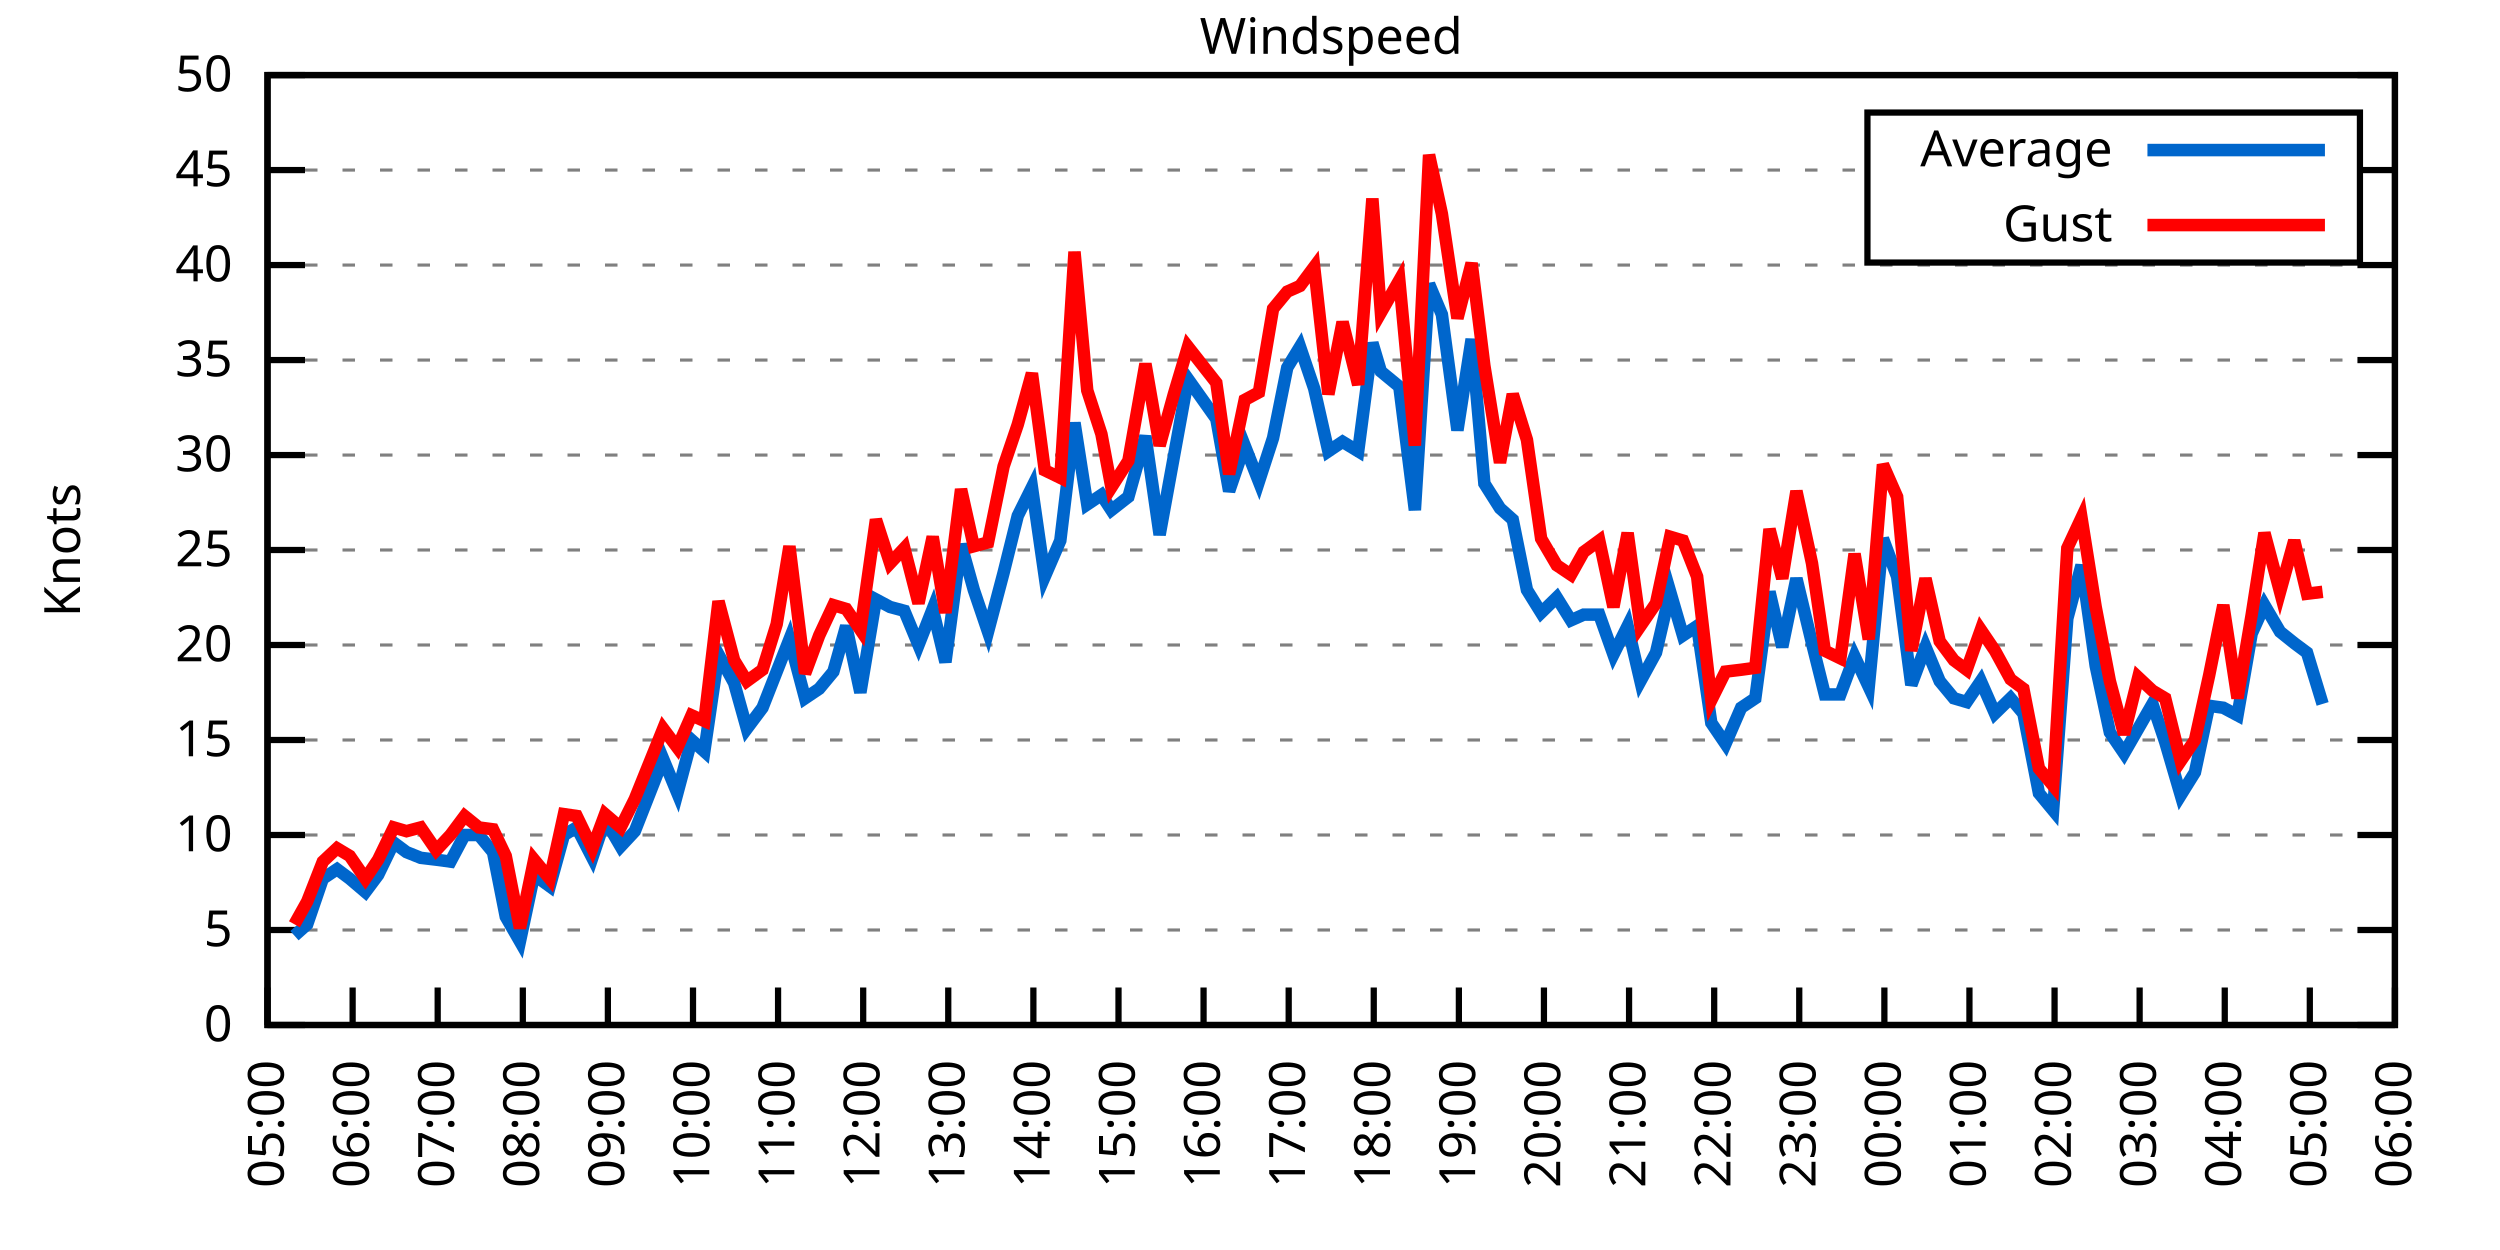
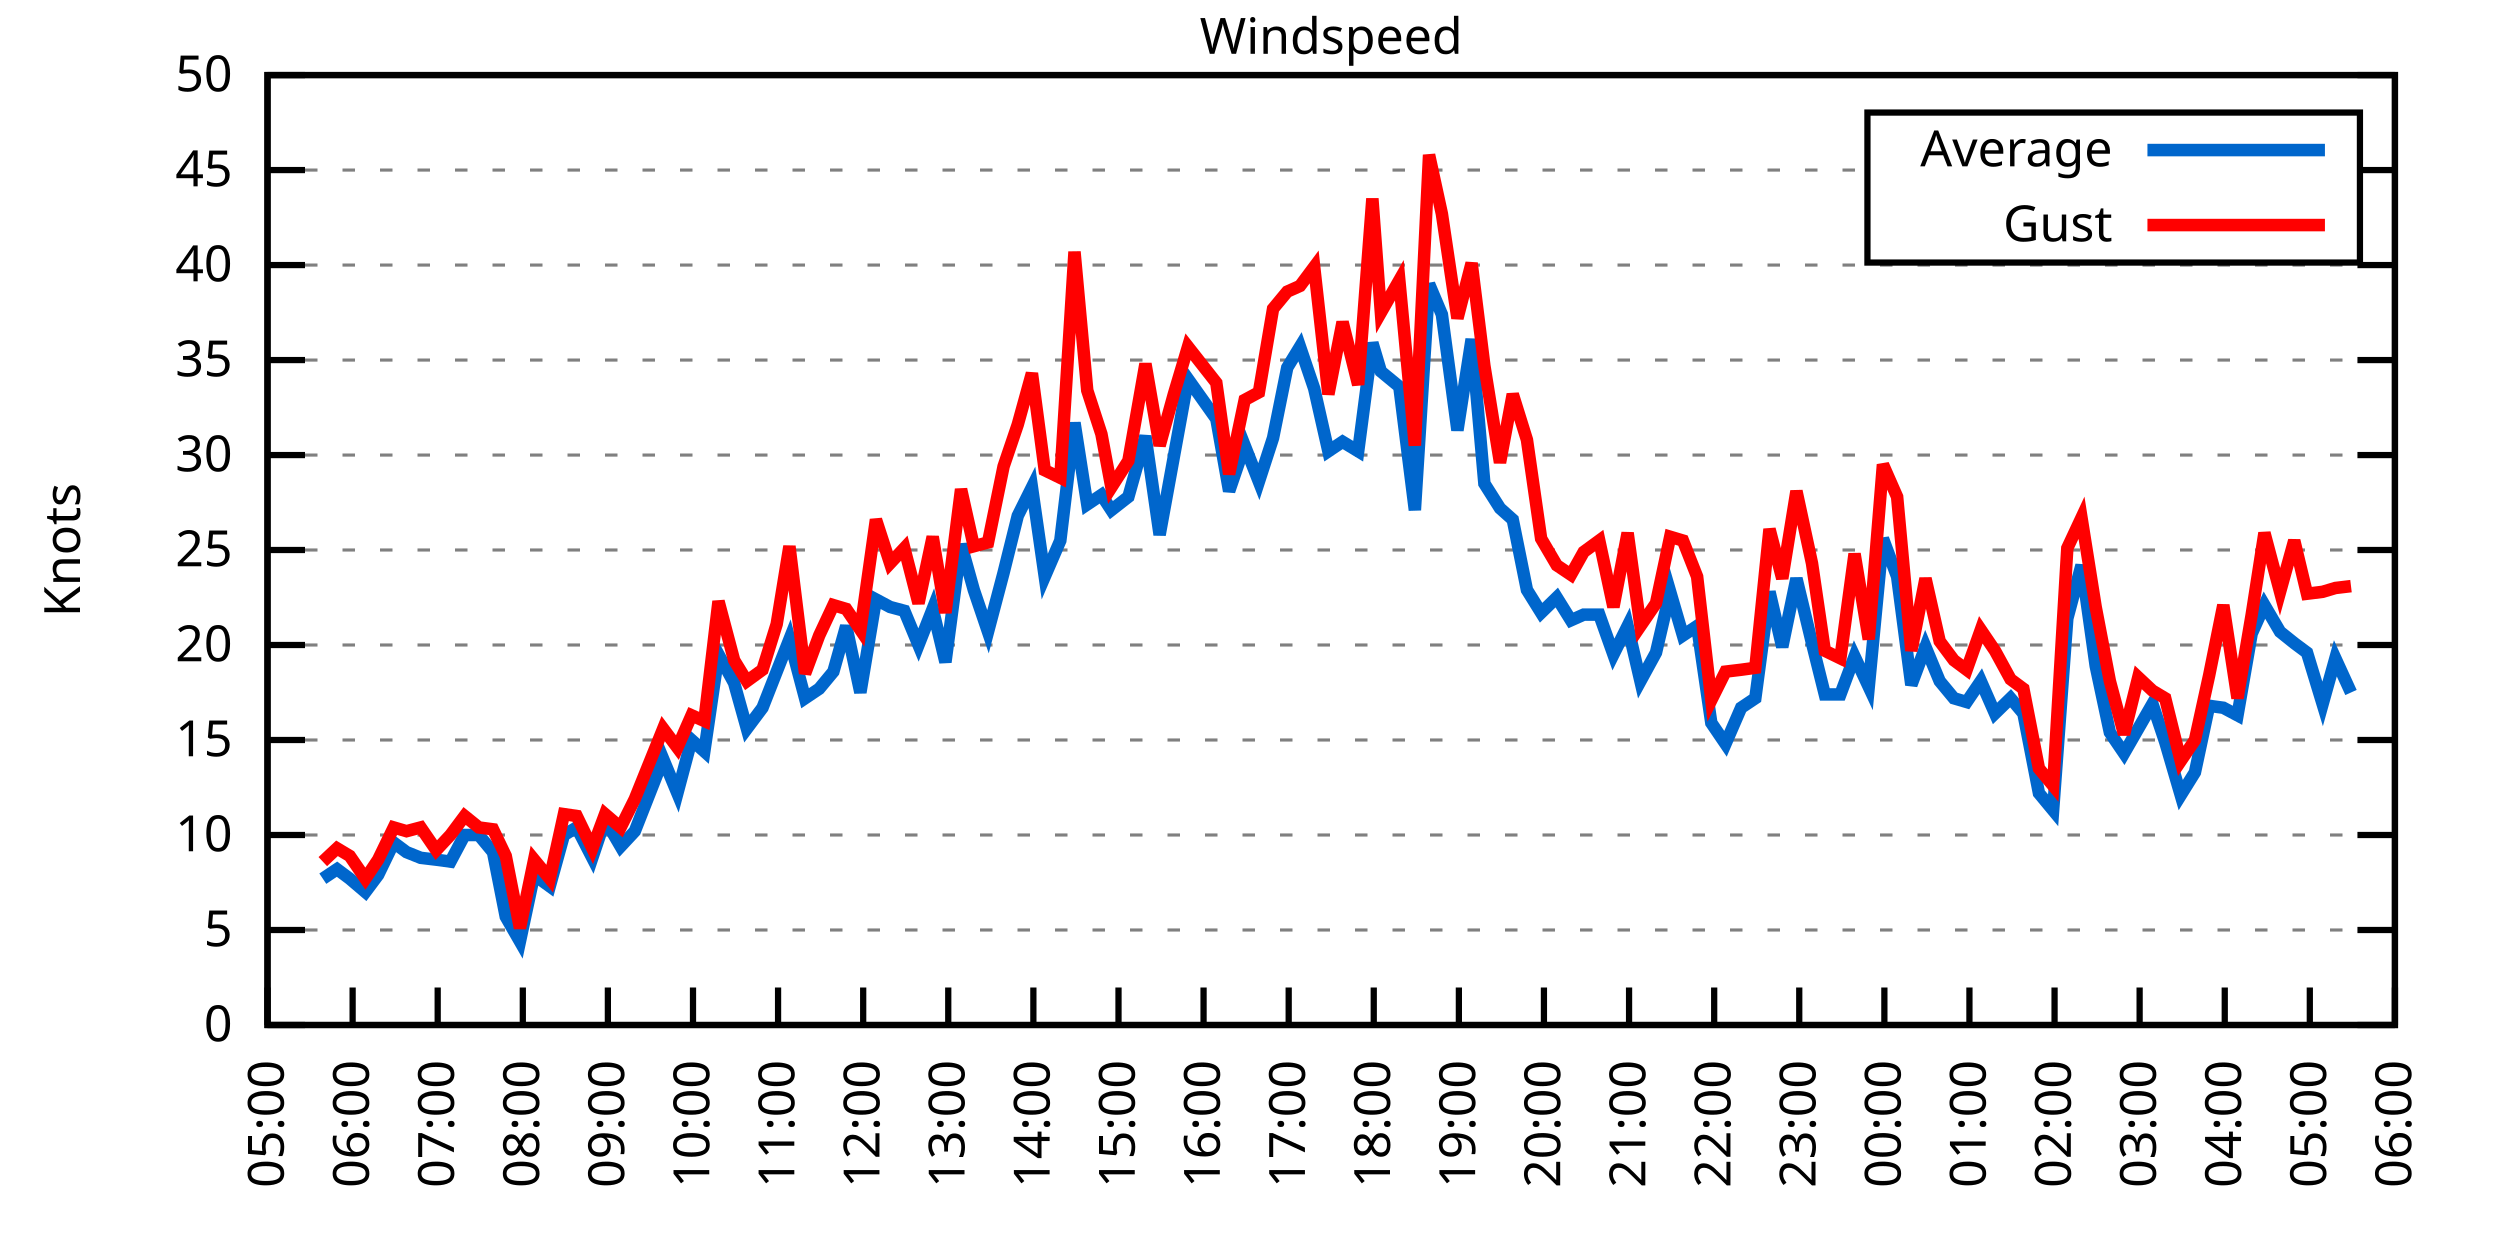
<svg xmlns="http://www.w3.org/2000/svg" xmlns:xlink="http://www.w3.org/1999/xlink" width="400" height="200" viewBox="0 0 400 200">
  <g id="gnuplot_canvas">
    <rect x="0" y="0" width="400" height="200" fill="none" />
    <defs>
      <circle id="gpDot" r="0.5" stroke-width="0.5" stroke="currentColor" />
      <path id="gpPt0" stroke-width="0.333" stroke="currentColor" d="M-1,0 h2 M0,-1 v2" />
      <path id="gpPt1" stroke-width="0.333" stroke="currentColor" d="M-1,-1 L1,1 M1,-1 L-1,1" />
      <path id="gpPt2" stroke-width="0.333" stroke="currentColor" d="M-1,0 L1,0 M0,-1 L0,1 M-1,-1 L1,1 M-1,1 L1,-1" />
      <rect id="gpPt3" stroke-width="0.333" stroke="currentColor" x="-1" y="-1" width="2" height="2" />
      <rect id="gpPt4" stroke-width="0.333" stroke="currentColor" fill="currentColor" x="-1" y="-1" width="2" height="2" />
      <circle id="gpPt5" stroke-width="0.333" stroke="currentColor" cx="0" cy="0" r="1" />
      <use xlink:href="#gpPt5" id="gpPt6" fill="currentColor" stroke="none" />
      <path id="gpPt7" stroke-width="0.333" stroke="currentColor" d="M0,-1.33 L-1.33,0.67 L1.33,0.67 z" />
      <use xlink:href="#gpPt7" id="gpPt8" fill="currentColor" stroke="none" />
      <use xlink:href="#gpPt7" id="gpPt9" stroke="currentColor" transform="rotate(180)" />
      <use xlink:href="#gpPt9" id="gpPt10" fill="currentColor" stroke="none" />
      <use xlink:href="#gpPt3" id="gpPt11" stroke="currentColor" transform="rotate(45)" />
      <use xlink:href="#gpPt11" id="gpPt12" fill="currentColor" stroke="none" />
      <path id="gpPt13" stroke-width="0.333" stroke="currentColor" d="M0,1.330 L1.265,0.411 L0.782,-1.067 L-0.782,-1.076 L-1.265,0.411 z" />
      <use xlink:href="#gpPt13" id="gpPt14" fill="currentColor" stroke="none" />
      <filter id="textbox" filterUnits="objectBoundingBox" x="0" y="0" height="1" width="1">
        <feFlood flood-color="white" flood-opacity="1" result="bgnd" />
        <feComposite in="SourceGraphic" in2="bgnd" operator="atop" />
      </filter>
      <filter id="greybox" filterUnits="objectBoundingBox" x="0" y="0" height="1" width="1">
        <feFlood flood-color="lightgrey" flood-opacity="1" result="grey" />
        <feComposite in="SourceGraphic" in2="grey" operator="atop" />
      </filter>
    </defs>
    <g fill="none" color="white" stroke="currentColor" stroke-width="1.00" stroke-linecap="butt" stroke-linejoin="miter">
</g>
    <g fill="none" color="black" stroke="currentColor" stroke-width="1.00" stroke-linecap="butt" stroke-linejoin="miter">
      <g stroke="none" shape-rendering="crispEdges">
        <polygon fill="rgb(255, 255, 255)" points="42.80,164.00 383.18,164.00 383.18,12.02 42.80,12.02 " />
      </g>
    </g>
    <g fill="none" color="black" stroke="currentColor" stroke-width="1.00" stroke-linecap="butt" stroke-linejoin="miter">
</g>
    <g fill="none" color="black" stroke="black" stroke-width="0.50" stroke-linecap="butt" stroke-linejoin="miter">
</g>
    <g fill="none" color="gray" stroke="currentColor" stroke-width="0.50" stroke-linecap="butt" stroke-linejoin="miter">
      <path stroke="gray" stroke-dasharray="2,4" class="gridline" d="M42.80,164.00 L383.19,164.00  " />
    </g>
    <g fill="none" color="gray" stroke="gray" stroke-width="1.00" stroke-linecap="butt" stroke-linejoin="miter">
</g>
    <g fill="none" color="black" stroke="currentColor" stroke-width="1.00" stroke-linecap="butt" stroke-linejoin="miter">
      <path stroke="black" d="M42.80,164.00 L48.80,164.00 M383.19,164.00 L377.19,164.00  " />
      <g transform="translate(37.20,166.60)" stroke="none" fill="black" font-family="Sans" font-size="8.00" text-anchor="end">
        <text>
          <tspan font-family="Sans"> 0</tspan>
        </text>
      </g>
    </g>
    <g fill="none" color="black" stroke="currentColor" stroke-width="1.00" stroke-linecap="butt" stroke-linejoin="miter">
</g>
    <g fill="none" color="black" stroke="black" stroke-width="0.50" stroke-linecap="butt" stroke-linejoin="miter">
</g>
    <g fill="none" color="gray" stroke="currentColor" stroke-width="0.50" stroke-linecap="butt" stroke-linejoin="miter">
      <path stroke="gray" stroke-dasharray="2,4" class="gridline" d="M42.80,148.80 L383.19,148.80  " />
    </g>
    <g fill="none" color="gray" stroke="gray" stroke-width="1.00" stroke-linecap="butt" stroke-linejoin="miter">
</g>
    <g fill="none" color="black" stroke="currentColor" stroke-width="1.00" stroke-linecap="butt" stroke-linejoin="miter">
      <path stroke="black" d="M42.80,148.80 L48.80,148.80 M383.19,148.80 L377.19,148.80  " />
      <g transform="translate(37.20,151.40)" stroke="none" fill="black" font-family="Sans" font-size="8.00" text-anchor="end">
        <text>
          <tspan font-family="Sans"> 5</tspan>
        </text>
      </g>
    </g>
    <g fill="none" color="black" stroke="currentColor" stroke-width="1.00" stroke-linecap="butt" stroke-linejoin="miter">
</g>
    <g fill="none" color="black" stroke="black" stroke-width="0.50" stroke-linecap="butt" stroke-linejoin="miter">
</g>
    <g fill="none" color="gray" stroke="currentColor" stroke-width="0.50" stroke-linecap="butt" stroke-linejoin="miter">
      <path stroke="gray" stroke-dasharray="2,4" class="gridline" d="M42.80,133.60 L383.19,133.60  " />
    </g>
    <g fill="none" color="gray" stroke="gray" stroke-width="1.00" stroke-linecap="butt" stroke-linejoin="miter">
</g>
    <g fill="none" color="black" stroke="currentColor" stroke-width="1.00" stroke-linecap="butt" stroke-linejoin="miter">
      <path stroke="black" d="M42.80,133.60 L48.80,133.60 M383.19,133.60 L377.19,133.60  " />
      <g transform="translate(37.20,136.20)" stroke="none" fill="black" font-family="Sans" font-size="8.00" text-anchor="end">
        <text>
          <tspan font-family="Sans"> 10</tspan>
        </text>
      </g>
    </g>
    <g fill="none" color="black" stroke="currentColor" stroke-width="1.00" stroke-linecap="butt" stroke-linejoin="miter">
</g>
    <g fill="none" color="black" stroke="black" stroke-width="0.50" stroke-linecap="butt" stroke-linejoin="miter">
</g>
    <g fill="none" color="gray" stroke="currentColor" stroke-width="0.50" stroke-linecap="butt" stroke-linejoin="miter">
      <path stroke="gray" stroke-dasharray="2,4" class="gridline" d="M42.80,118.40 L383.19,118.40  " />
    </g>
    <g fill="none" color="gray" stroke="gray" stroke-width="1.00" stroke-linecap="butt" stroke-linejoin="miter">
</g>
    <g fill="none" color="black" stroke="currentColor" stroke-width="1.00" stroke-linecap="butt" stroke-linejoin="miter">
      <path stroke="black" d="M42.80,118.40 L48.80,118.40 M383.19,118.40 L377.19,118.40  " />
      <g transform="translate(37.20,121.00)" stroke="none" fill="black" font-family="Sans" font-size="8.00" text-anchor="end">
        <text>
          <tspan font-family="Sans"> 15</tspan>
        </text>
      </g>
    </g>
    <g fill="none" color="black" stroke="currentColor" stroke-width="1.00" stroke-linecap="butt" stroke-linejoin="miter">
</g>
    <g fill="none" color="black" stroke="black" stroke-width="0.50" stroke-linecap="butt" stroke-linejoin="miter">
</g>
    <g fill="none" color="gray" stroke="currentColor" stroke-width="0.50" stroke-linecap="butt" stroke-linejoin="miter">
      <path stroke="gray" stroke-dasharray="2,4" class="gridline" d="M42.80,103.20 L383.19,103.20  " />
    </g>
    <g fill="none" color="gray" stroke="gray" stroke-width="1.00" stroke-linecap="butt" stroke-linejoin="miter">
</g>
    <g fill="none" color="black" stroke="currentColor" stroke-width="1.00" stroke-linecap="butt" stroke-linejoin="miter">
      <path stroke="black" d="M42.80,103.20 L48.80,103.20 M383.19,103.20 L377.19,103.20  " />
      <g transform="translate(37.20,105.80)" stroke="none" fill="black" font-family="Sans" font-size="8.00" text-anchor="end">
        <text>
          <tspan font-family="Sans"> 20</tspan>
        </text>
      </g>
    </g>
    <g fill="none" color="black" stroke="currentColor" stroke-width="1.00" stroke-linecap="butt" stroke-linejoin="miter">
</g>
    <g fill="none" color="black" stroke="black" stroke-width="0.50" stroke-linecap="butt" stroke-linejoin="miter">
</g>
    <g fill="none" color="gray" stroke="currentColor" stroke-width="0.50" stroke-linecap="butt" stroke-linejoin="miter">
      <path stroke="gray" stroke-dasharray="2,4" class="gridline" d="M42.80,88.00 L383.19,88.00  " />
    </g>
    <g fill="none" color="gray" stroke="gray" stroke-width="1.00" stroke-linecap="butt" stroke-linejoin="miter">
</g>
    <g fill="none" color="black" stroke="currentColor" stroke-width="1.00" stroke-linecap="butt" stroke-linejoin="miter">
      <path stroke="black" d="M42.80,88.00 L48.80,88.00 M383.19,88.00 L377.19,88.00  " />
      <g transform="translate(37.20,90.60)" stroke="none" fill="black" font-family="Sans" font-size="8.00" text-anchor="end">
        <text>
          <tspan font-family="Sans"> 25</tspan>
        </text>
      </g>
    </g>
    <g fill="none" color="black" stroke="currentColor" stroke-width="1.00" stroke-linecap="butt" stroke-linejoin="miter">
</g>
    <g fill="none" color="black" stroke="black" stroke-width="0.50" stroke-linecap="butt" stroke-linejoin="miter">
</g>
    <g fill="none" color="gray" stroke="currentColor" stroke-width="0.50" stroke-linecap="butt" stroke-linejoin="miter">
      <path stroke="gray" stroke-dasharray="2,4" class="gridline" d="M42.80,72.81 L383.19,72.81  " />
    </g>
    <g fill="none" color="gray" stroke="gray" stroke-width="1.00" stroke-linecap="butt" stroke-linejoin="miter">
</g>
    <g fill="none" color="black" stroke="currentColor" stroke-width="1.00" stroke-linecap="butt" stroke-linejoin="miter">
      <path stroke="black" d="M42.80,72.81 L48.80,72.81 M383.19,72.81 L377.19,72.81  " />
      <g transform="translate(37.20,75.41)" stroke="none" fill="black" font-family="Sans" font-size="8.00" text-anchor="end">
        <text>
          <tspan font-family="Sans"> 30</tspan>
        </text>
      </g>
    </g>
    <g fill="none" color="black" stroke="currentColor" stroke-width="1.00" stroke-linecap="butt" stroke-linejoin="miter">
</g>
    <g fill="none" color="black" stroke="black" stroke-width="0.50" stroke-linecap="butt" stroke-linejoin="miter">
</g>
    <g fill="none" color="gray" stroke="currentColor" stroke-width="0.50" stroke-linecap="butt" stroke-linejoin="miter">
      <path stroke="gray" stroke-dasharray="2,4" class="gridline" d="M42.80,57.61 L383.19,57.61  " />
    </g>
    <g fill="none" color="gray" stroke="gray" stroke-width="1.00" stroke-linecap="butt" stroke-linejoin="miter">
</g>
    <g fill="none" color="black" stroke="currentColor" stroke-width="1.00" stroke-linecap="butt" stroke-linejoin="miter">
      <path stroke="black" d="M42.80,57.61 L48.80,57.61 M383.19,57.61 L377.19,57.61  " />
      <g transform="translate(37.20,60.21)" stroke="none" fill="black" font-family="Sans" font-size="8.00" text-anchor="end">
        <text>
          <tspan font-family="Sans"> 35</tspan>
        </text>
      </g>
    </g>
    <g fill="none" color="black" stroke="currentColor" stroke-width="1.00" stroke-linecap="butt" stroke-linejoin="miter">
</g>
    <g fill="none" color="black" stroke="black" stroke-width="0.50" stroke-linecap="butt" stroke-linejoin="miter">
</g>
    <g fill="none" color="gray" stroke="currentColor" stroke-width="0.50" stroke-linecap="butt" stroke-linejoin="miter">
      <path stroke="gray" stroke-dasharray="2,4" class="gridline" d="M42.80,42.41 L383.19,42.41  " />
    </g>
    <g fill="none" color="gray" stroke="gray" stroke-width="1.00" stroke-linecap="butt" stroke-linejoin="miter">
</g>
    <g fill="none" color="black" stroke="currentColor" stroke-width="1.00" stroke-linecap="butt" stroke-linejoin="miter">
      <path stroke="black" d="M42.80,42.41 L48.80,42.41 M383.19,42.41 L377.19,42.41  " />
      <g transform="translate(37.20,45.01)" stroke="none" fill="black" font-family="Sans" font-size="8.00" text-anchor="end">
        <text>
          <tspan font-family="Sans"> 40</tspan>
        </text>
      </g>
    </g>
    <g fill="none" color="black" stroke="currentColor" stroke-width="1.00" stroke-linecap="butt" stroke-linejoin="miter">
</g>
    <g fill="none" color="black" stroke="black" stroke-width="0.50" stroke-linecap="butt" stroke-linejoin="miter">
</g>
    <g fill="none" color="gray" stroke="currentColor" stroke-width="0.50" stroke-linecap="butt" stroke-linejoin="miter">
      <path stroke="gray" stroke-dasharray="2,4" class="gridline" d="M42.80,27.21 L298.79,27.21 M377.59,27.21 L383.19,27.21  " />
    </g>
    <g fill="none" color="gray" stroke="gray" stroke-width="1.00" stroke-linecap="butt" stroke-linejoin="miter">
</g>
    <g fill="none" color="black" stroke="currentColor" stroke-width="1.00" stroke-linecap="butt" stroke-linejoin="miter">
      <path stroke="black" d="M42.80,27.21 L48.80,27.21 M383.19,27.21 L377.19,27.21  " />
      <g transform="translate(37.20,29.81)" stroke="none" fill="black" font-family="Sans" font-size="8.00" text-anchor="end">
        <text>
          <tspan font-family="Sans"> 45</tspan>
        </text>
      </g>
    </g>
    <g fill="none" color="black" stroke="currentColor" stroke-width="1.00" stroke-linecap="butt" stroke-linejoin="miter">
</g>
    <g fill="none" color="black" stroke="black" stroke-width="0.50" stroke-linecap="butt" stroke-linejoin="miter">
</g>
    <g fill="none" color="gray" stroke="currentColor" stroke-width="0.50" stroke-linecap="butt" stroke-linejoin="miter">
      <path stroke="gray" stroke-dasharray="2,4" class="gridline" d="M42.80,12.01 L383.19,12.01  " />
    </g>
    <g fill="none" color="gray" stroke="gray" stroke-width="1.00" stroke-linecap="butt" stroke-linejoin="miter">
</g>
    <g fill="none" color="black" stroke="currentColor" stroke-width="1.00" stroke-linecap="butt" stroke-linejoin="miter">
      <path stroke="black" d="M42.80,12.01 L48.80,12.01 M383.19,12.01 L377.19,12.01  " />
      <g transform="translate(37.20,14.61)" stroke="none" fill="black" font-family="Sans" font-size="8.00" text-anchor="end">
        <text>
          <tspan font-family="Sans"> 50</tspan>
        </text>
      </g>
    </g>
    <g fill="none" color="black" stroke="currentColor" stroke-width="1.00" stroke-linecap="butt" stroke-linejoin="miter">
      <path stroke="black" d="M42.80,164.00 L42.80,158.00  " />
      <g transform="translate(45.40,169.60) rotate(270.00)" stroke="none" fill="black" font-family="Sans" font-size="8.00" text-anchor="end">
        <text>
          <tspan font-family="Sans">05:00</tspan>
        </text>
      </g>
    </g>
    <g fill="none" color="black" stroke="currentColor" stroke-width="1.00" stroke-linecap="butt" stroke-linejoin="miter">
      <path stroke="black" d="M56.42,164.00 L56.42,158.00  " />
      <g transform="translate(59.02,169.60) rotate(270.00)" stroke="none" fill="black" font-family="Sans" font-size="8.00" text-anchor="end">
        <text>
          <tspan font-family="Sans">06:00</tspan>
        </text>
      </g>
    </g>
    <g fill="none" color="black" stroke="currentColor" stroke-width="1.00" stroke-linecap="butt" stroke-linejoin="miter">
      <path stroke="black" d="M70.03,164.00 L70.03,158.00  " />
      <g transform="translate(72.63,169.60) rotate(270.00)" stroke="none" fill="black" font-family="Sans" font-size="8.00" text-anchor="end">
        <text>
          <tspan font-family="Sans">07:00</tspan>
        </text>
      </g>
    </g>
    <g fill="none" color="black" stroke="currentColor" stroke-width="1.00" stroke-linecap="butt" stroke-linejoin="miter">
      <path stroke="black" d="M83.65,164.00 L83.65,158.00  " />
      <g transform="translate(86.25,169.60) rotate(270.00)" stroke="none" fill="black" font-family="Sans" font-size="8.00" text-anchor="end">
        <text>
          <tspan font-family="Sans">08:00</tspan>
        </text>
      </g>
    </g>
    <g fill="none" color="black" stroke="currentColor" stroke-width="1.00" stroke-linecap="butt" stroke-linejoin="miter">
      <path stroke="black" d="M97.26,164.00 L97.26,158.00  " />
      <g transform="translate(99.86,169.60) rotate(270.00)" stroke="none" fill="black" font-family="Sans" font-size="8.00" text-anchor="end">
        <text>
          <tspan font-family="Sans">09:00</tspan>
        </text>
      </g>
    </g>
    <g fill="none" color="black" stroke="currentColor" stroke-width="1.00" stroke-linecap="butt" stroke-linejoin="miter">
      <path stroke="black" d="M110.88,164.00 L110.88,158.00  " />
      <g transform="translate(113.48,169.60) rotate(270.00)" stroke="none" fill="black" font-family="Sans" font-size="8.00" text-anchor="end">
        <text>
          <tspan font-family="Sans">10:00</tspan>
        </text>
      </g>
    </g>
    <g fill="none" color="black" stroke="currentColor" stroke-width="1.00" stroke-linecap="butt" stroke-linejoin="miter">
      <path stroke="black" d="M124.49,164.00 L124.49,158.00  " />
      <g transform="translate(127.09,169.60) rotate(270.00)" stroke="none" fill="black" font-family="Sans" font-size="8.00" text-anchor="end">
        <text>
          <tspan font-family="Sans">11:00</tspan>
        </text>
      </g>
    </g>
    <g fill="none" color="black" stroke="currentColor" stroke-width="1.00" stroke-linecap="butt" stroke-linejoin="miter">
      <path stroke="black" d="M138.11,164.00 L138.11,158.00  " />
      <g transform="translate(140.71,169.60) rotate(270.00)" stroke="none" fill="black" font-family="Sans" font-size="8.00" text-anchor="end">
        <text>
          <tspan font-family="Sans">12:00</tspan>
        </text>
      </g>
    </g>
    <g fill="none" color="black" stroke="currentColor" stroke-width="1.00" stroke-linecap="butt" stroke-linejoin="miter">
      <path stroke="black" d="M151.72,164.00 L151.72,158.00  " />
      <g transform="translate(154.32,169.60) rotate(270.00)" stroke="none" fill="black" font-family="Sans" font-size="8.00" text-anchor="end">
        <text>
          <tspan font-family="Sans">13:00</tspan>
        </text>
      </g>
    </g>
    <g fill="none" color="black" stroke="currentColor" stroke-width="1.00" stroke-linecap="butt" stroke-linejoin="miter">
      <path stroke="black" d="M165.34,164.00 L165.34,158.00  " />
      <g transform="translate(167.94,169.60) rotate(270.00)" stroke="none" fill="black" font-family="Sans" font-size="8.00" text-anchor="end">
        <text>
          <tspan font-family="Sans">14:00</tspan>
        </text>
      </g>
    </g>
    <g fill="none" color="black" stroke="currentColor" stroke-width="1.00" stroke-linecap="butt" stroke-linejoin="miter">
      <path stroke="black" d="M178.96,164.00 L178.96,158.00  " />
      <g transform="translate(181.56,169.60) rotate(270.00)" stroke="none" fill="black" font-family="Sans" font-size="8.00" text-anchor="end">
        <text>
          <tspan font-family="Sans">15:00</tspan>
        </text>
      </g>
    </g>
    <g fill="none" color="black" stroke="currentColor" stroke-width="1.00" stroke-linecap="butt" stroke-linejoin="miter">
      <path stroke="black" d="M192.57,164.00 L192.57,158.00  " />
      <g transform="translate(195.17,169.60) rotate(270.00)" stroke="none" fill="black" font-family="Sans" font-size="8.00" text-anchor="end">
        <text>
          <tspan font-family="Sans">16:00</tspan>
        </text>
      </g>
    </g>
    <g fill="none" color="black" stroke="currentColor" stroke-width="1.00" stroke-linecap="butt" stroke-linejoin="miter">
      <path stroke="black" d="M206.19,164.00 L206.19,158.00  " />
      <g transform="translate(208.79,169.60) rotate(270.00)" stroke="none" fill="black" font-family="Sans" font-size="8.00" text-anchor="end">
        <text>
          <tspan font-family="Sans">17:00</tspan>
        </text>
      </g>
    </g>
    <g fill="none" color="black" stroke="currentColor" stroke-width="1.00" stroke-linecap="butt" stroke-linejoin="miter">
      <path stroke="black" d="M219.80,164.00 L219.80,158.00  " />
      <g transform="translate(222.40,169.60) rotate(270.00)" stroke="none" fill="black" font-family="Sans" font-size="8.00" text-anchor="end">
        <text>
          <tspan font-family="Sans">18:00</tspan>
        </text>
      </g>
    </g>
    <g fill="none" color="black" stroke="currentColor" stroke-width="1.00" stroke-linecap="butt" stroke-linejoin="miter">
      <path stroke="black" d="M233.42,164.00 L233.42,158.00  " />
      <g transform="translate(236.02,169.60) rotate(270.00)" stroke="none" fill="black" font-family="Sans" font-size="8.00" text-anchor="end">
        <text>
          <tspan font-family="Sans">19:00</tspan>
        </text>
      </g>
    </g>
    <g fill="none" color="black" stroke="currentColor" stroke-width="1.00" stroke-linecap="butt" stroke-linejoin="miter">
      <path stroke="black" d="M247.03,164.00 L247.03,158.00  " />
      <g transform="translate(249.63,169.60) rotate(270.00)" stroke="none" fill="black" font-family="Sans" font-size="8.00" text-anchor="end">
        <text>
          <tspan font-family="Sans">20:00</tspan>
        </text>
      </g>
    </g>
    <g fill="none" color="black" stroke="currentColor" stroke-width="1.00" stroke-linecap="butt" stroke-linejoin="miter">
      <path stroke="black" d="M260.65,164.00 L260.65,158.00  " />
      <g transform="translate(263.25,169.60) rotate(270.00)" stroke="none" fill="black" font-family="Sans" font-size="8.00" text-anchor="end">
        <text>
          <tspan font-family="Sans">21:00</tspan>
        </text>
      </g>
    </g>
    <g fill="none" color="black" stroke="currentColor" stroke-width="1.00" stroke-linecap="butt" stroke-linejoin="miter">
      <path stroke="black" d="M274.27,164.00 L274.27,158.00  " />
      <g transform="translate(276.87,169.60) rotate(270.00)" stroke="none" fill="black" font-family="Sans" font-size="8.00" text-anchor="end">
        <text>
          <tspan font-family="Sans">22:00</tspan>
        </text>
      </g>
    </g>
    <g fill="none" color="black" stroke="currentColor" stroke-width="1.00" stroke-linecap="butt" stroke-linejoin="miter">
      <path stroke="black" d="M287.88,164.00 L287.88,158.00  " />
      <g transform="translate(290.48,169.60) rotate(270.00)" stroke="none" fill="black" font-family="Sans" font-size="8.00" text-anchor="end">
        <text>
          <tspan font-family="Sans">23:00</tspan>
        </text>
      </g>
    </g>
    <g fill="none" color="black" stroke="currentColor" stroke-width="1.00" stroke-linecap="butt" stroke-linejoin="miter">
      <path stroke="black" d="M301.50,164.00 L301.50,158.00  " />
      <g transform="translate(304.10,169.60) rotate(270.00)" stroke="none" fill="black" font-family="Sans" font-size="8.00" text-anchor="end">
        <text>
          <tspan font-family="Sans">00:00</tspan>
        </text>
      </g>
    </g>
    <g fill="none" color="black" stroke="currentColor" stroke-width="1.00" stroke-linecap="butt" stroke-linejoin="miter">
      <path stroke="black" d="M315.11,164.00 L315.11,158.00  " />
      <g transform="translate(317.71,169.60) rotate(270.00)" stroke="none" fill="black" font-family="Sans" font-size="8.00" text-anchor="end">
        <text>
          <tspan font-family="Sans">01:00</tspan>
        </text>
      </g>
    </g>
    <g fill="none" color="black" stroke="currentColor" stroke-width="1.00" stroke-linecap="butt" stroke-linejoin="miter">
      <path stroke="black" d="M328.73,164.00 L328.73,158.00  " />
      <g transform="translate(331.33,169.60) rotate(270.00)" stroke="none" fill="black" font-family="Sans" font-size="8.00" text-anchor="end">
        <text>
          <tspan font-family="Sans">02:00</tspan>
        </text>
      </g>
    </g>
    <g fill="none" color="black" stroke="currentColor" stroke-width="1.00" stroke-linecap="butt" stroke-linejoin="miter">
      <path stroke="black" d="M342.34,164.00 L342.34,158.00  " />
      <g transform="translate(344.94,169.60) rotate(270.00)" stroke="none" fill="black" font-family="Sans" font-size="8.00" text-anchor="end">
        <text>
          <tspan font-family="Sans">03:00</tspan>
        </text>
      </g>
    </g>
    <g fill="none" color="black" stroke="currentColor" stroke-width="1.00" stroke-linecap="butt" stroke-linejoin="miter">
      <path stroke="black" d="M355.96,164.00 L355.96,158.00  " />
      <g transform="translate(358.56,169.60) rotate(270.00)" stroke="none" fill="black" font-family="Sans" font-size="8.00" text-anchor="end">
        <text>
          <tspan font-family="Sans">04:00</tspan>
        </text>
      </g>
    </g>
    <g fill="none" color="black" stroke="currentColor" stroke-width="1.00" stroke-linecap="butt" stroke-linejoin="miter">
      <path stroke="black" d="M369.57,164.00 L369.57,158.00  " />
      <g transform="translate(372.17,169.60) rotate(270.00)" stroke="none" fill="black" font-family="Sans" font-size="8.00" text-anchor="end">
        <text>
          <tspan font-family="Sans">05:00</tspan>
        </text>
      </g>
    </g>
    <g fill="none" color="black" stroke="currentColor" stroke-width="1.00" stroke-linecap="butt" stroke-linejoin="miter">
      <path stroke="black" d="M383.19,164.00 L383.19,158.00  " />
      <g transform="translate(385.79,169.60) rotate(270.00)" stroke="none" fill="black" font-family="Sans" font-size="8.00" text-anchor="end">
        <text>
          <tspan font-family="Sans">06:00</tspan>
        </text>
      </g>
    </g>
    <g fill="none" color="black" stroke="currentColor" stroke-width="1.00" stroke-linecap="butt" stroke-linejoin="miter">
</g>
    <g fill="none" color="black" stroke="currentColor" stroke-width="1.00" stroke-linecap="butt" stroke-linejoin="miter">
      <path stroke="black" d="M42.80,12.01 L42.80,164.00 L383.19,164.00 L383.19,12.01 L42.80,12.01 Z  " />
    </g>
    <g fill="none" color="black" stroke="currentColor" stroke-width="1.00" stroke-linecap="butt" stroke-linejoin="miter">
</g>
    <g fill="none" color="black" stroke="currentColor" stroke-width="1.00" stroke-linecap="butt" stroke-linejoin="miter">
      <path stroke="black" d="M298.79,42.01 L298.79,18.01 L377.59,18.01 L377.59,42.01 L298.79,42.01 Z  " />
    </g>
    <g id="Windspeed_plot_1">
      <g fill="none" color="white" stroke="black" stroke-width="2.00" stroke-linecap="butt" stroke-linejoin="miter">
</g>
      <g fill="none" color="black" stroke="currentColor" stroke-width="2.00" stroke-linecap="butt" stroke-linejoin="miter">
        <g transform="translate(337.99,26.61)" stroke="none" fill="black" font-family="Sans" font-size="8.00" text-anchor="end">
          <text>
            <tspan font-family="Sans">Average</tspan>
          </text>
        </g>
      </g>
      <g fill="none" color="black" stroke="currentColor" stroke-width="2.00" stroke-linecap="butt" stroke-linejoin="miter">
-         <path stroke="rgb(  0, 102, 204)" d="M343.59,24.01 L371.99,24.01 M47.11,149.71 L49.15,147.89 L51.65,140.59 L53.92,139.07 L55.96,140.59 L58.46,142.72   L60.50,139.99 L63.00,134.82 L65.04,136.34 L67.31,137.25 L69.80,137.55 L72.07,137.86 L74.34,133.60 L76.61,133.60   L78.88,136.34 L80.92,146.67 L83.19,150.62 L85.46,139.99 L87.96,141.81 L90.23,133.60 L92.27,132.39 L94.77,137.25   L96.81,131.17 L99.30,135.43 L101.57,132.99 L106.11,121.44 L108.38,126.91 L110.65,118.40 L112.69,120.23 L114.96,104.72   L117.46,109.28 L119.50,116.58 L122.00,113.24 L124.27,107.46 L126.31,102.29 L128.81,111.72 L131.07,110.20 L133.34,107.46   L135.39,100.16 L137.66,110.80 L140.15,95.91 L142.42,97.12 L144.69,97.73 L146.96,103.20 L149.23,97.43 L151.27,105.94   L153.77,87.09 L155.81,94.39 L158.08,101.08 L160.57,91.65 L162.84,82.53 L165.11,77.97 L167.16,92.26 L169.65,86.49   L171.92,67.64 L173.96,80.71 L176.23,79.19 L177.82,81.62 L180.54,79.49 L183.27,69.77 L185.54,85.57 L187.81,73.11   L190.08,60.65 L194.61,67.03 L196.66,78.58 L199.15,71.29 L201.42,77.06 L203.69,70.07 L205.96,58.82 L208.00,55.48   L210.27,62.17 L212.54,72.20 L214.81,70.68 L217.31,72.20 L219.58,54.87 L220.94,59.43 L223.89,61.86 L226.38,81.62   L228.65,45.45 L230.70,50.31 L233.19,68.85 L235.46,54.26 L237.50,77.37 L240.00,81.32 L242.04,83.14 L244.31,94.39   L246.58,98.04 L249.08,95.60 L251.35,99.25 L253.39,98.34 L255.88,98.34 L258.15,104.72 L260.42,100.16 L262.47,108.98   L264.96,104.42 L267.23,94.69 L269.27,101.68 L271.54,100.16 L273.81,115.67 L276.08,119.01 L278.58,113.24 L280.85,111.72   L283.12,94.69 L285.16,103.51 L287.43,92.56 L289.92,102.90 L291.97,111.11 L294.46,111.11 L296.73,105.03 L299.00,109.89   L301.27,86.18 L303.54,92.26 L305.81,109.59 L308.08,103.51 L310.35,108.98 L312.62,111.72 L314.66,112.32 L316.93,108.98   L319.20,114.15 L321.69,111.72 L323.74,114.15 L326.23,126.91 L328.50,129.65 L330.77,98.95 L333.04,90.44 L335.31,106.55   L337.58,117.19 L339.85,120.53 L342.12,116.58 L344.39,112.63 L346.43,118.71 L348.92,127.22 L351.19,123.57 L353.46,112.93   L355.73,113.24 L358.00,114.45 L360.27,101.38 L362.31,96.82 L364.81,101.08 L367.08,102.90 L369.12,104.42 L371.62,112.63    " />
+         <path stroke="rgb(  0, 102, 204)" d="M343.59,24.01 L371.99,24.01 M51.65,140.59 L53.92,139.07 L55.96,140.59 L58.46,142.72 L60.50,139.99 L63.00,134.82   L65.04,136.34 L67.31,137.25 L69.80,137.55 L72.07,137.86 L74.34,133.60 L76.61,133.60 L78.88,136.34 L80.92,146.67   L83.19,150.62 L85.46,139.99 L87.96,141.81 L90.23,133.60 L92.27,132.39 L94.77,137.25 L96.81,131.17 L99.30,135.43   L101.57,132.99 L106.11,121.44 L108.38,126.91 L110.65,118.40 L112.69,120.23 L114.96,104.72 L117.46,109.28 L119.50,116.58   L122.00,113.24 L124.27,107.46 L126.31,102.29 L128.81,111.72 L131.07,110.20 L133.34,107.46 L135.39,100.16 L137.66,110.80   L140.15,95.91 L142.42,97.12 L144.69,97.73 L146.96,103.20 L149.23,97.43 L151.27,105.94 L153.77,87.09 L155.81,94.39   L158.08,101.08 L160.57,91.65 L162.84,82.53 L165.11,77.97 L167.16,92.26 L169.65,86.49 L171.92,67.64 L173.96,80.71   L176.23,79.19 L177.82,81.62 L180.54,79.49 L183.27,69.77 L185.54,85.57 L187.81,73.11 L190.08,60.65 L194.61,67.03   L196.66,78.58 L199.15,71.29 L201.42,77.06 L203.69,70.07 L205.96,58.82 L208.00,55.48 L210.27,62.17 L212.54,72.20   L214.81,70.68 L217.31,72.20 L219.58,54.87 L220.94,59.43 L223.89,61.86 L226.38,81.62 L228.65,45.45 L230.70,50.31   L233.19,68.85 L235.46,54.26 L237.50,77.37 L240.00,81.32 L242.04,83.14 L244.31,94.39 L246.58,98.04 L249.08,95.60   L251.35,99.25 L253.39,98.34 L255.88,98.34 L258.15,104.72 L260.42,100.16 L262.47,108.98 L264.96,104.42 L267.23,94.69   L269.27,101.68 L271.54,100.16 L273.81,115.67 L276.08,119.01 L278.58,113.24 L280.85,111.72 L283.12,94.69 L285.16,103.51   L287.43,92.56 L289.92,102.90 L291.97,111.11 L294.46,111.11 L296.73,105.03 L299.00,109.89 L301.27,86.18 L303.54,92.26   L305.81,109.59 L308.08,103.51 L310.35,108.98 L312.62,111.72 L314.66,112.32 L316.93,108.98 L319.20,114.15 L321.69,111.72   L323.74,114.15 L326.23,126.91 L328.50,129.65 L330.77,98.95 L333.04,90.44 L335.31,106.55 L337.58,117.19 L339.85,120.53   L342.12,116.58 L344.39,112.63 L346.43,118.71 L348.92,127.22 L351.19,123.57 L353.46,112.93 L355.73,113.24 L358.00,114.45   L360.27,101.38 L362.31,96.82 L364.81,101.08 L367.08,102.90 L369.12,104.42 L371.62,112.63 L373.66,105.33 L376.16,110.80    " />
      </g>
    </g>
    <g id="Windspeed_plot_2">
      <g fill="none" color="black" stroke="currentColor" stroke-width="2.00" stroke-linecap="butt" stroke-linejoin="miter">
        <g transform="translate(337.99,38.61)" stroke="none" fill="black" font-family="Sans" font-size="8.00" text-anchor="end">
          <text>
            <tspan font-family="Sans">Gust</tspan>
          </text>
        </g>
      </g>
      <g fill="none" color="black" stroke="currentColor" stroke-width="2.00" stroke-linecap="butt" stroke-linejoin="miter">
-         <path stroke="rgb(255,   0,   0)" d="M343.59,36.01 L371.99,36.01 M47.11,147.89 L49.15,144.24 L51.65,137.86 L53.92,135.73 L55.96,136.95 L58.46,140.59   L60.50,137.55 L63.00,132.39 L65.04,132.99 L67.31,132.39 L69.80,136.03 L72.07,133.60 L74.34,130.56 L76.61,132.39   L78.88,132.69 L80.92,136.95 L83.19,148.50 L85.46,137.55 L87.96,140.59 L90.23,130.26 L92.27,130.56 L94.77,135.73   L96.81,130.26 L99.30,132.39 L101.57,127.83 L106.11,116.58 L108.38,119.62 L110.65,114.45 L112.69,115.36 L114.96,96.21   L117.46,105.64 L119.50,108.98 L122.00,107.16 L124.27,99.86 L126.31,87.40 L128.81,107.76 L131.07,101.68 L133.34,96.82   L135.39,97.43 L137.66,100.77 L140.15,83.14 L142.42,90.13 L144.69,87.70 L146.96,96.52 L149.23,85.88 L151.27,98.04   L153.77,78.28 L155.81,87.40 L158.08,86.79 L160.57,74.63 L162.84,67.94 L165.11,59.73 L167.16,75.24 L169.65,76.45   L171.92,40.28 L173.96,62.47 L176.23,69.46 L177.82,77.97 L180.54,73.72 L183.27,58.21 L185.54,71.29 L187.81,63.08   L190.08,55.48 L194.61,61.25 L196.66,75.85 L199.15,63.99 L201.42,62.77 L203.69,49.40 L205.96,46.66 L208.00,45.75   L210.27,42.71 L212.54,63.08 L214.81,51.53 L217.31,61.56 L219.58,31.77 L220.94,50.01 L223.89,44.84 L226.38,71.29   L228.65,24.78 L230.70,34.20 L233.19,50.92 L235.46,42.10 L237.50,58.52 L240.00,74.02 L242.04,63.08 L244.31,70.37   L246.58,86.18 L249.08,90.44 L251.35,91.96 L253.39,88.31 L255.88,86.49 L258.15,97.12 L260.42,85.27 L262.47,100.16   L264.96,96.52 L267.23,85.88 L269.27,86.49 L271.54,92.26 L273.81,112.02 L276.08,107.46 L278.58,107.16 L280.85,106.85   L283.12,84.66 L285.16,92.56 L287.43,78.58 L289.92,90.13 L291.97,104.12 L294.46,105.33 L296.73,88.61 L299.00,102.29   L301.27,74.33 L303.54,79.49 L305.81,104.12 L308.08,92.56 L310.35,102.60 L312.62,105.64 L314.66,107.16 L316.93,100.77   L319.20,104.12 L321.69,108.68 L323.74,110.20 L326.23,122.96 L328.50,125.70 L330.77,87.70 L333.04,82.84 L335.31,97.12   L337.58,108.98 L339.85,117.49 L342.12,108.37 L344.39,110.50 L346.43,111.72 L348.92,121.75 L351.19,118.40 L353.46,108.07   L355.73,96.82 L358.00,111.72 L360.27,98.34 L362.31,85.27 L364.81,94.69 L367.08,86.49 L369.12,95.00 L371.62,94.69    " />
+         <path stroke="rgb(255,   0,   0)" d="M343.59,36.01 L371.99,36.01 M51.65,137.86 L53.92,135.73 L55.96,136.95 L58.46,140.59 L60.50,137.55 L63.00,132.39   L65.04,132.99 L67.31,132.39 L69.80,136.03 L72.07,133.60 L74.34,130.56 L76.61,132.39 L78.88,132.69 L80.92,136.95   L83.19,148.50 L85.46,137.55 L87.96,140.59 L90.23,130.26 L92.27,130.56 L94.77,135.73 L96.81,130.26 L99.30,132.39   L101.57,127.83 L106.11,116.58 L108.38,119.62 L110.65,114.45 L112.69,115.36 L114.96,96.21 L117.46,105.64 L119.50,108.98   L122.00,107.16 L124.27,99.86 L126.31,87.40 L128.81,107.76 L131.07,101.68 L133.34,96.82 L135.39,97.43 L137.66,100.77   L140.15,83.14 L142.42,90.13 L144.69,87.70 L146.96,96.52 L149.23,85.88 L151.27,98.04 L153.77,78.28 L155.81,87.40   L158.08,86.79 L160.57,74.63 L162.84,67.94 L165.11,59.73 L167.16,75.24 L169.65,76.45 L171.92,40.28 L173.96,62.47   L176.23,69.46 L177.82,77.97 L180.54,73.72 L183.27,58.21 L185.54,71.29 L187.81,63.08 L190.08,55.48 L194.61,61.25   L196.66,75.85 L199.15,63.99 L201.42,62.77 L203.69,49.40 L205.96,46.66 L208.00,45.75 L210.27,42.71 L212.54,63.08   L214.81,51.53 L217.31,61.56 L219.58,31.77 L220.94,50.01 L223.89,44.84 L226.38,71.29 L228.65,24.78 L230.70,34.20   L233.19,50.92 L235.46,42.10 L237.50,58.52 L240.00,74.02 L242.04,63.08 L244.31,70.37 L246.58,86.18 L249.08,90.44   L251.35,91.96 L253.39,88.31 L255.88,86.49 L258.15,97.12 L260.42,85.27 L262.47,100.16 L264.96,96.52 L267.23,85.88   L269.27,86.49 L271.54,92.26 L273.81,112.02 L276.08,107.46 L278.58,107.16 L280.85,106.85 L283.12,84.66 L285.16,92.56   L287.43,78.58 L289.92,90.13 L291.97,104.12 L294.46,105.33 L296.73,88.61 L299.00,102.29 L301.27,74.33 L303.54,79.49   L305.81,104.12 L308.08,92.56 L310.35,102.60 L312.62,105.64 L314.66,107.16 L316.93,100.77 L319.20,104.12 L321.69,108.68   L323.74,110.20 L326.23,122.96 L328.50,125.70 L330.77,87.70 L333.04,82.84 L335.31,97.12 L337.58,108.98 L339.85,117.49   L342.12,108.37 L344.39,110.50 L346.43,111.72 L348.92,121.75 L351.19,118.40 L353.46,108.07 L355.73,96.82 L358.00,111.72   L360.27,98.34 L362.31,85.27 L364.81,94.69 L367.08,86.49 L369.12,95.00 L371.62,94.69 L373.66,94.08 L376.16,93.78    " />
      </g>
    </g>
    <g fill="none" color="black" stroke="currentColor" stroke-width="2.00" stroke-linecap="butt" stroke-linejoin="miter">
</g>
    <g fill="none" color="black" stroke="black" stroke-width="1.00" stroke-linecap="butt" stroke-linejoin="miter">
</g>
    <g fill="none" color="black" stroke="currentColor" stroke-width="1.00" stroke-linecap="butt" stroke-linejoin="miter">
      <path stroke="black" d="M42.80,12.01 L42.80,164.00 L383.19,164.00 L383.19,12.01 L42.80,12.01 Z  " />
      <g transform="translate(12.80,88.01) rotate(270.00)" stroke="none" fill="black" font-family="Sans" font-size="8.00" text-anchor="middle">
        <text>
          <tspan font-family="Sans">Knots</tspan>
        </text>
      </g>
    </g>
    <g fill="none" color="black" stroke="currentColor" stroke-width="1.00" stroke-linecap="butt" stroke-linejoin="miter">
</g>
    <g fill="none" color="black" stroke="currentColor" stroke-width="1.00" stroke-linecap="butt" stroke-linejoin="miter">
      <g transform="translate(212.99,8.61)" stroke="none" fill="black" font-family="Sans" font-size="8.00" text-anchor="middle">
        <text>
          <tspan font-family="Sans">Windspeed</tspan>
        </text>
      </g>
    </g>
    <g fill="none" color="black" stroke="currentColor" stroke-width="1.00" stroke-linecap="butt" stroke-linejoin="miter">
</g>
  </g>
</svg>
